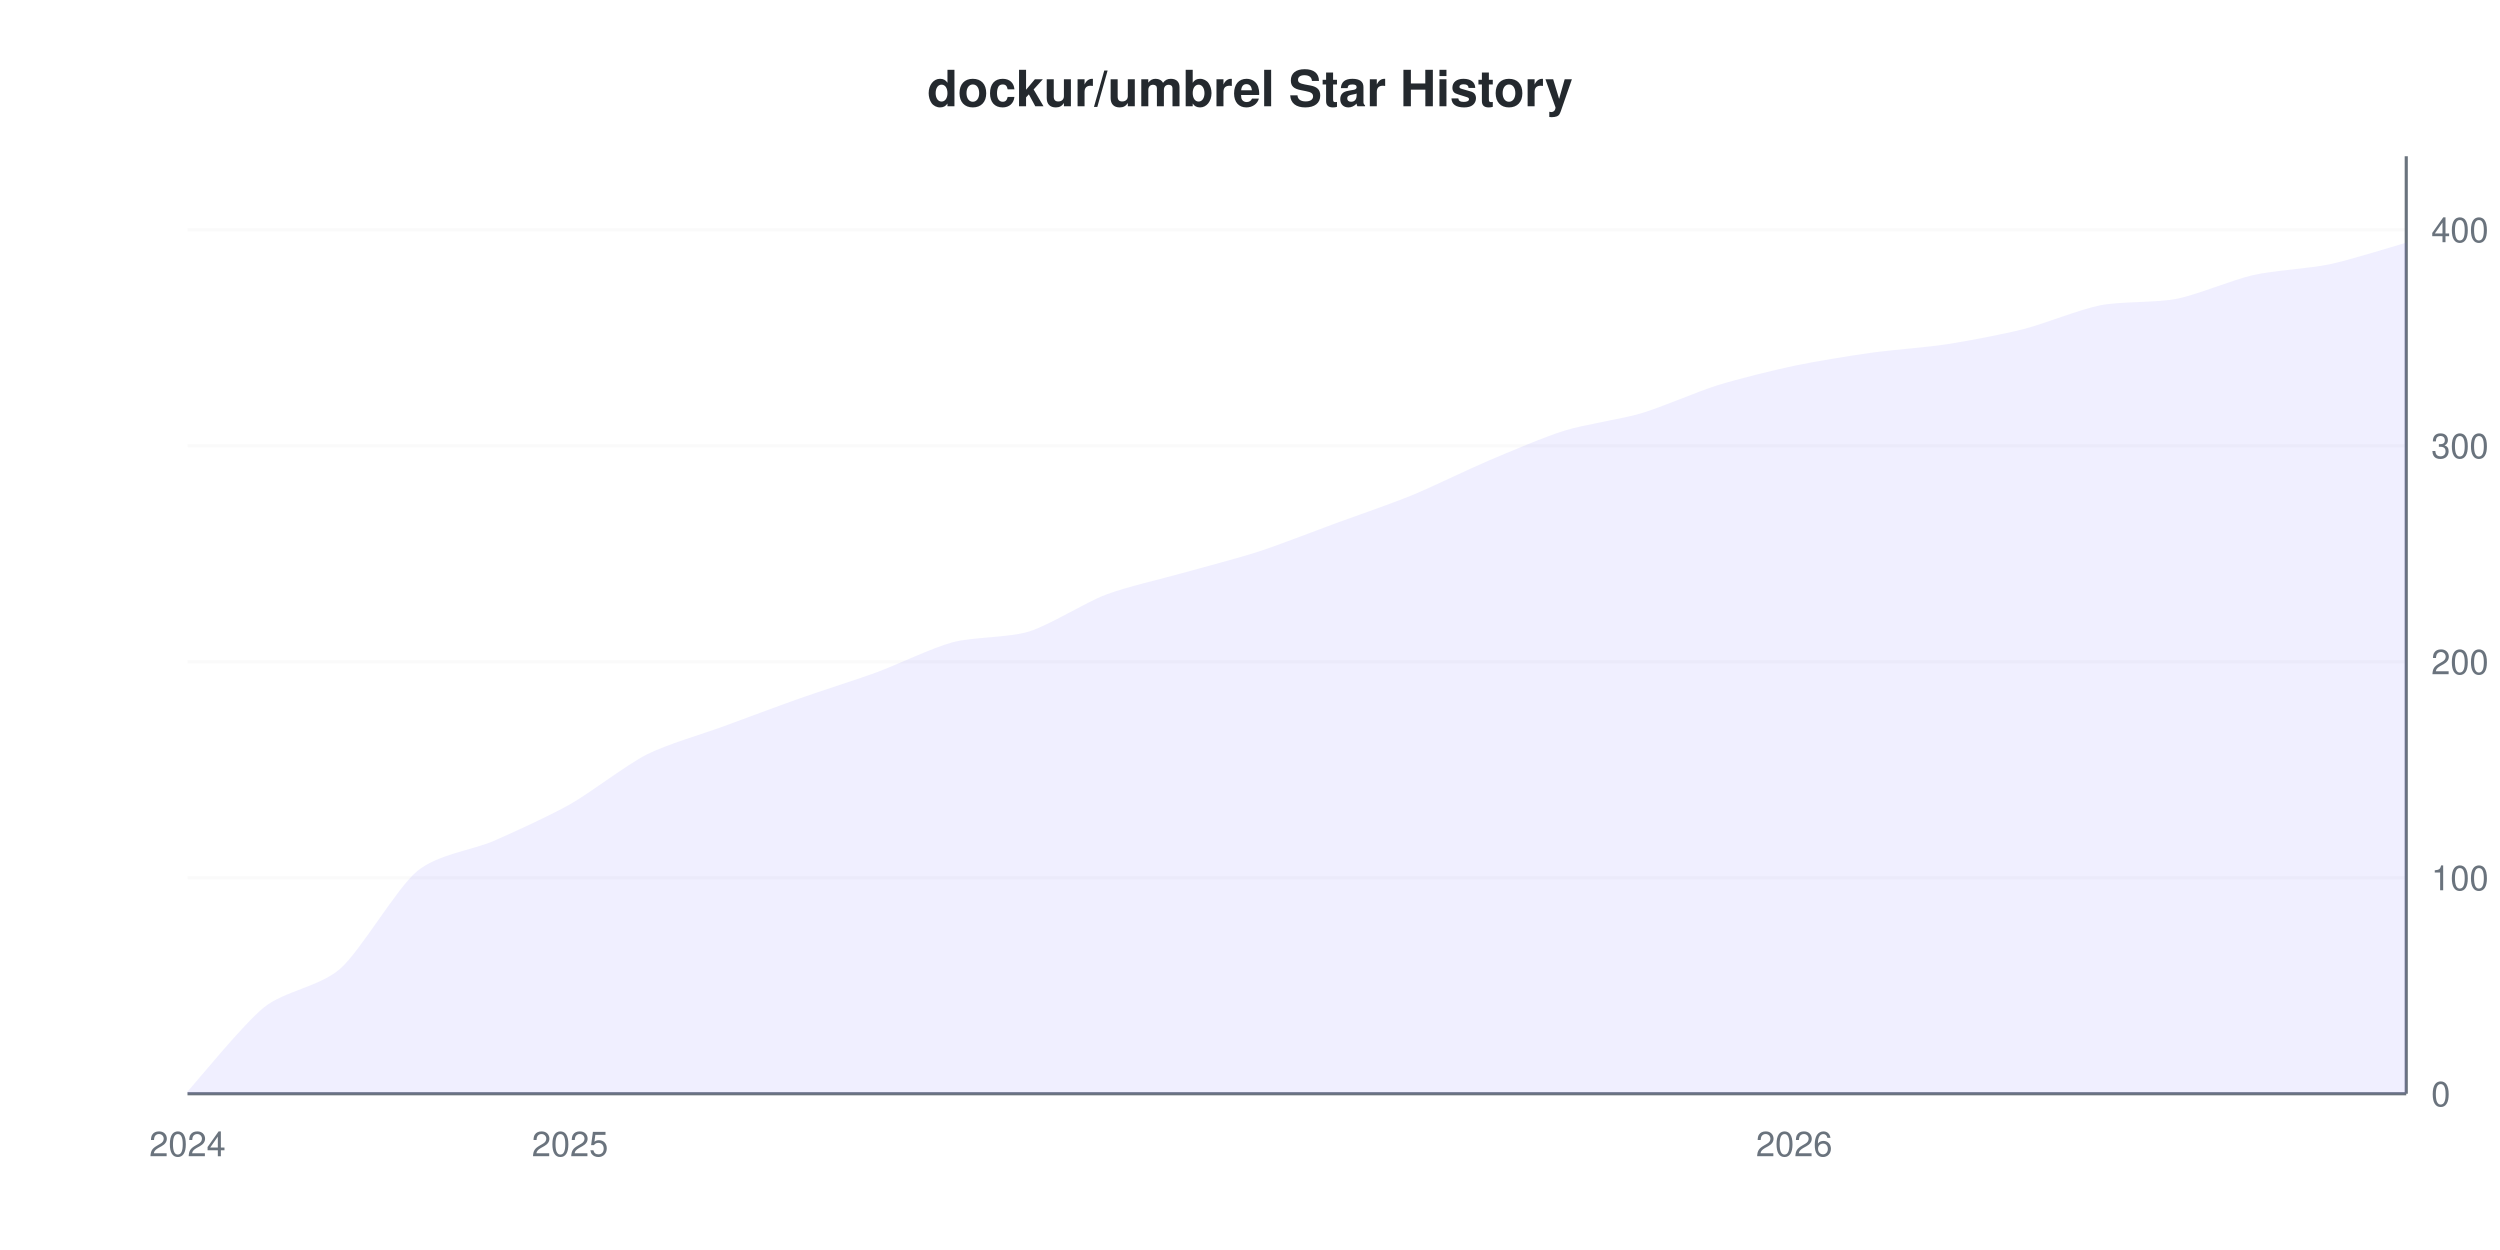
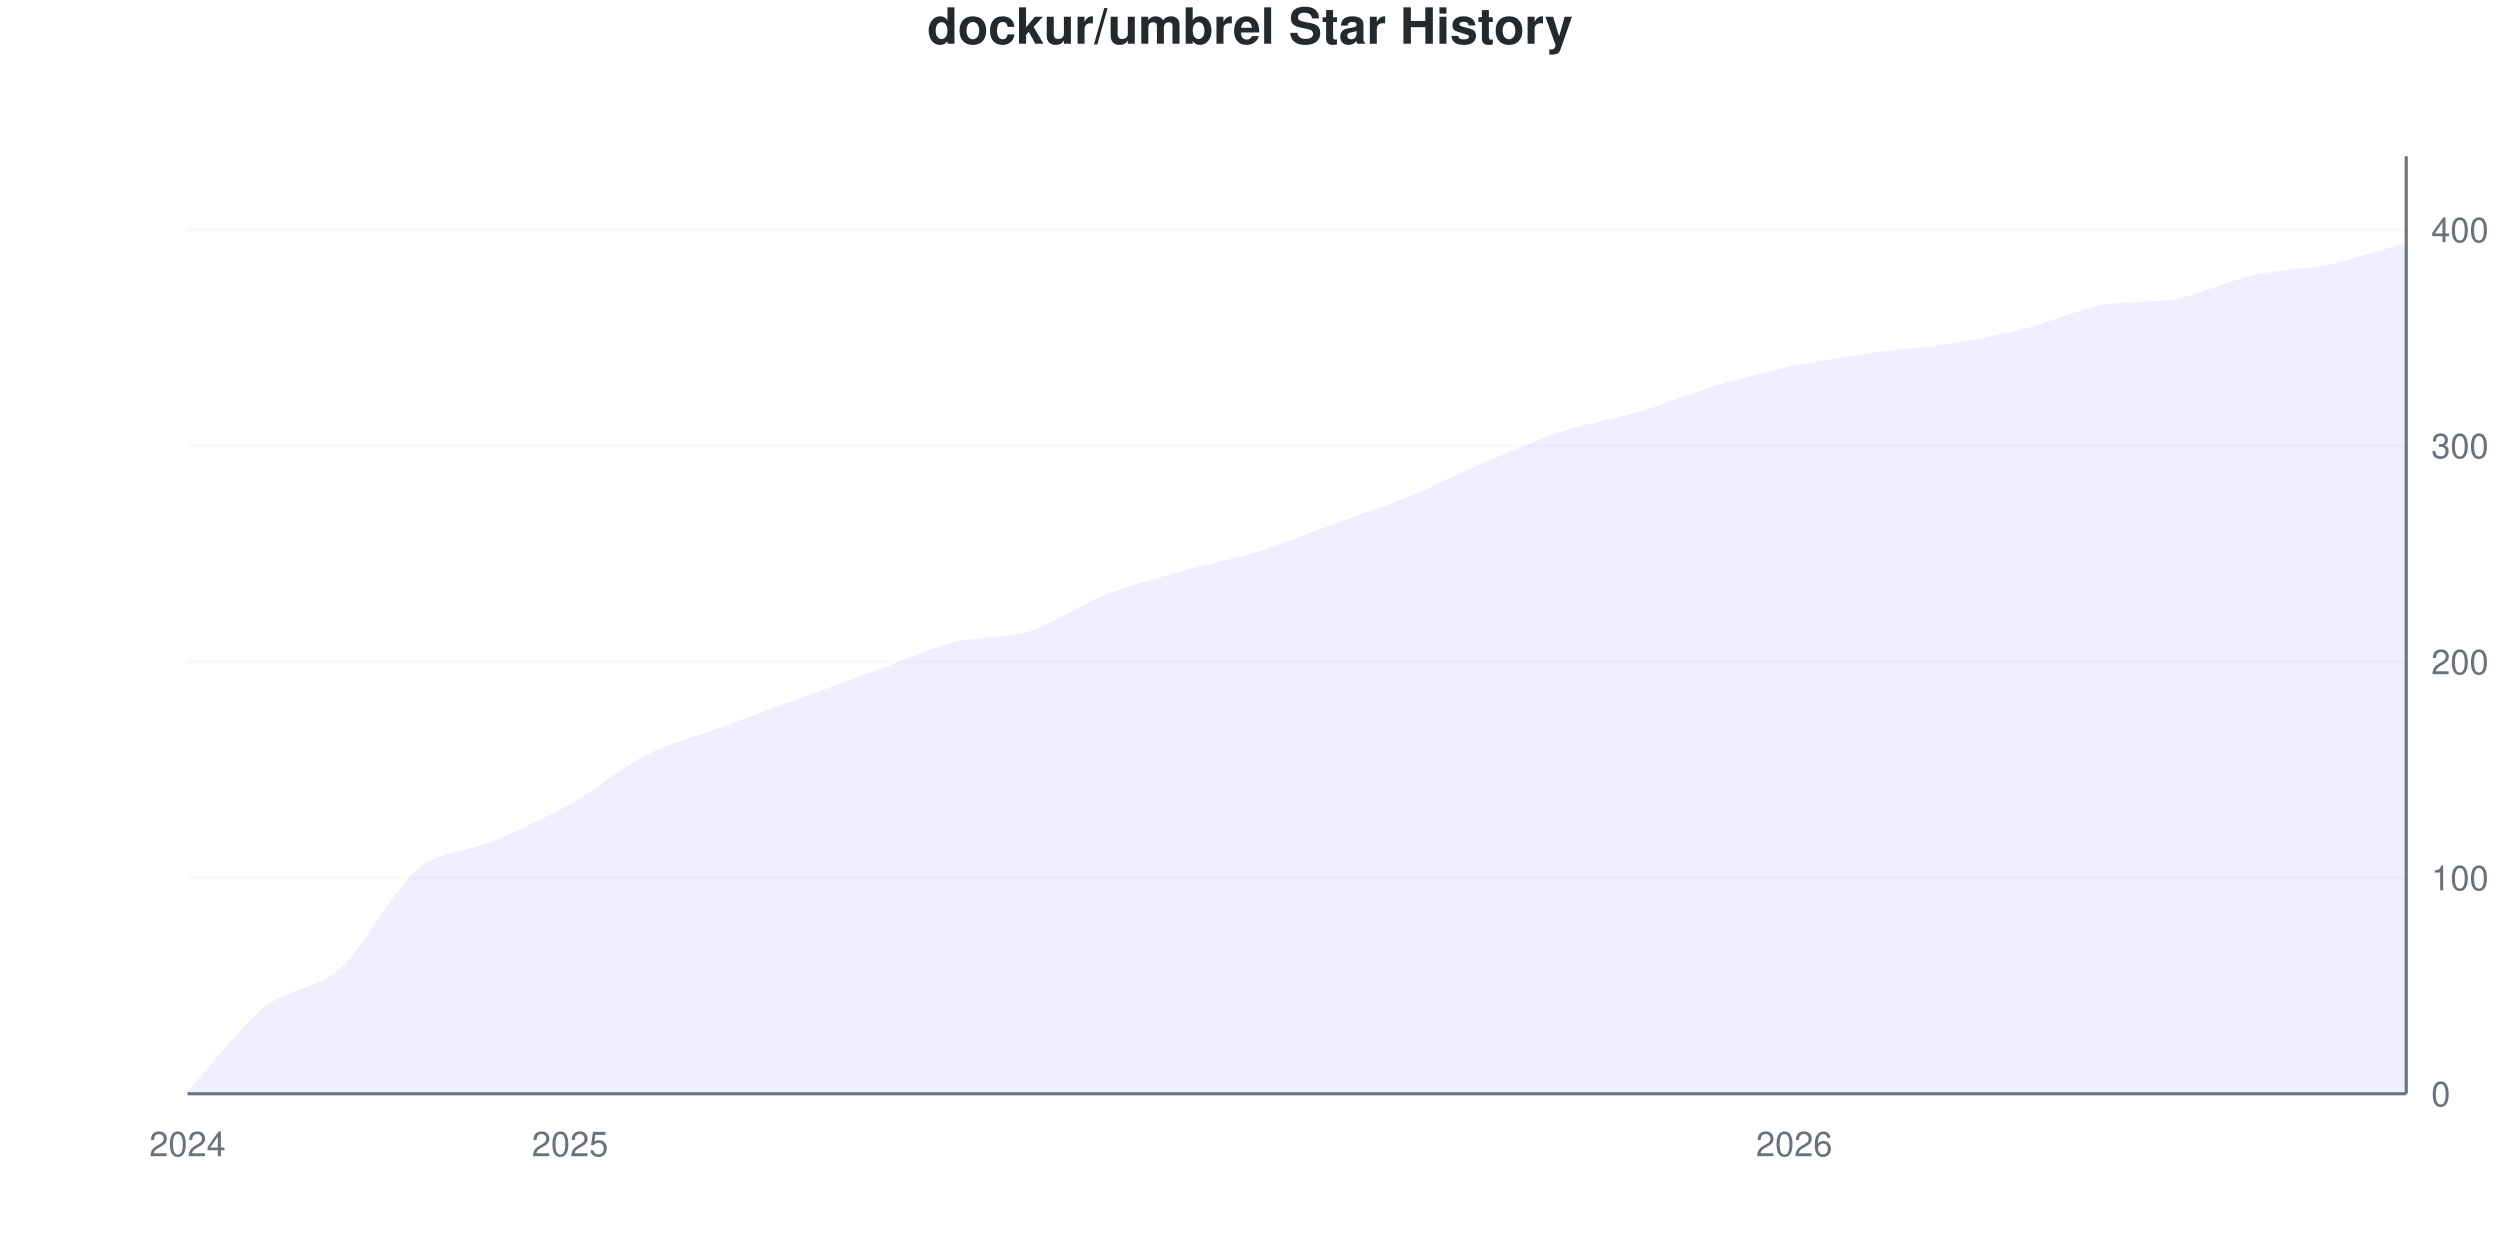
<svg xmlns="http://www.w3.org/2000/svg" viewBox="0 0 800 400" width="800" height="400">
  <style>
    @keyframes drawLine {
      to { stroke-dashoffset: 0; }
    }
    @keyframes fadeInPoint {
      from { opacity: 0; }
      to { opacity: 1; }
    }
    .data-line-0 {
      stroke-dasharray: 1165;
      stroke-dashoffset: 1165;
      animation: drawLine 2s ease-out forwards;
    }
    .data-point {
      opacity: 0;
      animation: fadeInPoint 0.5s ease-out forwards;
    }
    .chart-bg { fill: #fff; }
    .chart-text { fill: #24292e; }
    .chart-muted { fill: #6a737d; }
    .chart-grid { stroke: #eee; }
    .chart-axis { stroke: #6a737d; }
    @media (prefers-color-scheme: dark) {
      .chart-bg { fill: #0d1117; }
      .chart-text { fill: #e6edf3; }
      .chart-muted { fill: #8b949e; }
      .chart-grid { stroke: #21262d; }
      .chart-axis { stroke: #8b949e; }
    }
  </style>
  <rect width="800" height="400" class="chart-bg" />
-   <text x="400" y="34" text-anchor="middle" class="chart-text" font-size="16" font-weight="bold" font-family="-apple-system, BlinkMacSystemFont, 'Segoe UI', Helvetica, Arial, sans-serif">dockur/umbrel Star History</text>
+   <text x="400" y="14" text-anchor="middle" class="chart-text" font-size="16" font-weight="bold" font-family="-apple-system, BlinkMacSystemFont, 'Segoe UI', Helvetica, Arial, sans-serif">dockur/umbrel Star History</text>
  <g class="grid">
    <line x1="60" y1="350" x2="770" y2="350" class="chart-grid" stroke-opacity="0.3" />
    <text x="778" y="354" text-anchor="start" class="chart-muted" font-size="11" font-family="-apple-system, BlinkMacSystemFont, 'Segoe UI', Helvetica, Arial, sans-serif">0</text>
    <line x1="60" y1="280.876" x2="770" y2="280.876" class="chart-grid" stroke-opacity="0.3" />
    <text x="778" y="284.876" text-anchor="start" class="chart-muted" font-size="11" font-family="-apple-system, BlinkMacSystemFont, 'Segoe UI', Helvetica, Arial, sans-serif">100</text>
    <line x1="60" y1="211.751" x2="770" y2="211.751" class="chart-grid" stroke-opacity="0.3" />
    <text x="778" y="215.751" text-anchor="start" class="chart-muted" font-size="11" font-family="-apple-system, BlinkMacSystemFont, 'Segoe UI', Helvetica, Arial, sans-serif">200</text>
    <line x1="60" y1="142.627" x2="770" y2="142.627" class="chart-grid" stroke-opacity="0.3" />
    <text x="778" y="146.627" text-anchor="start" class="chart-muted" font-size="11" font-family="-apple-system, BlinkMacSystemFont, 'Segoe UI', Helvetica, Arial, sans-serif">300</text>
    <line x1="60" y1="73.502" x2="770" y2="73.502" class="chart-grid" stroke-opacity="0.3" />
    <text x="778" y="77.502" text-anchor="start" class="chart-muted" font-size="11" font-family="-apple-system, BlinkMacSystemFont, 'Segoe UI', Helvetica, Arial, sans-serif">400</text>
  </g>
  <g class="milestones">
    
  </g>
  <g class="x-axis">
    <text x="60" y="370" text-anchor="middle" class="chart-muted" font-size="11" font-family="-apple-system, BlinkMacSystemFont, 'Segoe UI', Helvetica, Arial, sans-serif">2024</text>
    <text x="182.414" y="370" text-anchor="middle" class="chart-muted" font-size="11" font-family="-apple-system, BlinkMacSystemFont, 'Segoe UI', Helvetica, Arial, sans-serif">2025</text>
    <text x="574.138" y="370" text-anchor="middle" class="chart-muted" font-size="11" font-family="-apple-system, BlinkMacSystemFont, 'Segoe UI', Helvetica, Arial, sans-serif">2026</text>
  </g>
  <line x1="770" y1="50" x2="770" y2="350" class="chart-axis" stroke-width="1" />
  <line x1="60" y1="350" x2="770" y2="350" class="chart-axis" stroke-width="1" />
-   <path d="M60,350 L60,349.309 C63.264,345.714 77.954,327.604 84.483,322.35 C91.011,317.097 102.437,315.714 108.966,309.908 C115.494,304.101 126.92,284.24 133.448,278.802 C139.977,273.364 151.402,271.982 157.931,269.124 C164.46,266.267 175.885,261.06 182.414,257.373 C188.943,253.687 200.368,244.793 206.897,241.475 C213.425,238.157 224.851,234.885 231.379,232.488 C237.908,230.092 249.333,225.806 255.862,223.502 C262.391,221.198 273.816,217.604 280.345,215.207 C286.874,212.811 298.299,207.281 304.828,205.53 C311.356,203.779 322.782,204.101 329.31,202.074 C335.839,200.046 347.264,192.811 353.793,190.323 C360.322,187.834 371.747,185.253 378.276,183.41 C384.805,181.567 396.23,178.618 402.759,176.498 C409.287,174.378 420.713,169.908 427.241,167.512 C433.77,165.115 445.195,161.198 451.724,158.525 C458.253,155.853 469.678,150.23 476.207,147.465 C482.736,144.7 494.161,139.816 500.69,137.788 C507.218,135.76 518.644,134.194 525.172,132.258 C531.701,130.323 543.126,125.3 549.655,123.272 C556.184,121.244 567.609,118.433 574.138,117.051 C580.667,115.668 592.092,113.825 598.621,112.903 C605.149,111.982 616.575,111.152 623.103,110.138 C629.632,109.124 641.057,106.959 647.586,105.3 C654.115,103.641 665.54,98.986 672.069,97.696 C678.598,96.406 690.023,96.912 696.552,95.622 C703.08,94.332 714.506,89.493 721.034,88.018 C727.563,86.544 738.989,85.945 745.517,84.562 C752.046,83.18 766.736,78.571 770,77.65 L770,350 L60,350 Z" fill="#6b63ff" fill-opacity="0.1" />
-   <path d="M60,350 L60,349.309 C63.264,345.714 77.954,327.604 84.483,322.35 C91.011,317.097 102.437,315.714 108.966,309.908 C115.494,304.101 126.92,284.24 133.448,278.802 C139.977,273.364 151.402,271.982 157.931,269.124 C164.46,266.267 175.885,261.06 182.414,257.373 C188.943,253.687 200.368,244.793 206.897,241.475 C213.425,238.157 224.851,234.885 231.379,232.488 C237.908,230.092 249.333,225.806 255.862,223.502 C262.391,221.198 273.816,217.604 280.345,215.207 C286.874,212.811 298.299,207.281 304.828,205.53 C311.356,203.779 322.782,204.101 329.31,202.074 C335.839,200.046 347.264,192.811 353.793,190.323 C360.322,187.834 371.747,185.253 378.276,183.41 C384.805,181.567 396.23,178.618 402.759,176.498 C409.287,174.378 420.713,169.908 427.241,167.512 C433.77,165.115 445.195,161.198 451.724,158.525 C458.253,155.853 469.678,150.23 476.207,147.465 C482.736,144.7 494.161,139.816 500.69,137.788 C507.218,135.76 518.644,134.194 525.172,132.258 C531.701,130.323 543.126,125.3 549.655,123.272 C556.184,121.244 567.609,118.433 574.138,117.051 C580.667,115.668 592.092,113.825 598.621,112.903 C605.149,111.982 616.575,111.152 623.103,110.138 C629.632,109.124 641.057,106.959 647.586,105.3 C654.115,103.641 665.54,98.986 672.069,97.696 C678.598,96.406 690.023,96.912 696.552,95.622 C703.08,94.332 714.506,89.493 721.034,88.018 C727.563,86.544 738.989,85.945 745.517,84.562 C752.046,83.18 766.736,78.571 770,77.65" fill="none" stroke="#6b63ff" stroke-width="2.5" class="data-line-0" />
+   <path d="M60,350 L60,349.309 C63.264,345.714 77.954,327.604 84.483,322.35 C91.011,317.097 102.437,315.806 108.966,309.908 C115.494,304.009 126.92,283.548 133.448,278.111 C139.977,272.673 151.402,271.889 157.931,269.124 C164.46,266.359 175.885,261.06 182.414,257.373 C188.943,253.687 200.368,244.793 206.897,241.475 C213.425,238.157 224.851,234.885 231.379,232.488 C237.908,230.092 249.333,225.899 255.862,223.502 C262.391,221.106 273.816,216.912 280.345,214.516 C286.874,212.12 298.299,207.189 304.828,205.53 C311.356,203.871 322.782,204.101 329.31,202.074 C335.839,200.046 347.264,192.903 353.793,190.323 C360.322,187.742 371.747,184.562 378.276,182.719 C384.805,180.876 396.23,178.525 402.759,176.498 C409.287,174.47 420.713,169.908 427.241,167.512 C433.77,165.115 445.195,161.198 451.724,158.525 C458.253,155.853 469.678,150.23 476.207,147.465 C482.736,144.7 494.161,139.908 500.69,137.788 C507.218,135.668 518.644,133.502 525.172,131.567 C531.701,129.631 543.126,125.207 549.655,123.272 C556.184,121.336 567.609,118.433 574.138,117.051 C580.667,115.668 592.092,113.825 598.621,112.903 C605.149,111.982 616.575,111.152 623.103,110.138 C629.632,109.124 641.057,106.959 647.586,105.3 C654.115,103.641 665.54,98.986 672.069,97.696 C678.598,96.406 690.023,96.912 696.552,95.622 C703.08,94.332 714.506,89.493 721.034,88.018 C727.563,86.544 738.989,85.945 745.517,84.562 C752.046,83.18 766.736,78.571 770,77.65 L770,350 L60,350 Z" fill="#6b63ff" fill-opacity="0.1" />
+   <path d="M60,350 L60,349.309 C63.264,345.714 77.954,327.604 84.483,322.35 C91.011,317.097 102.437,315.806 108.966,309.908 C115.494,304.009 126.92,283.548 133.448,278.111 C139.977,272.673 151.402,271.889 157.931,269.124 C164.46,266.359 175.885,261.06 182.414,257.373 C188.943,253.687 200.368,244.793 206.897,241.475 C213.425,238.157 224.851,234.885 231.379,232.488 C237.908,230.092 249.333,225.899 255.862,223.502 C262.391,221.106 273.816,216.912 280.345,214.516 C286.874,212.12 298.299,207.189 304.828,205.53 C311.356,203.871 322.782,204.101 329.31,202.074 C335.839,200.046 347.264,192.903 353.793,190.323 C360.322,187.742 371.747,184.562 378.276,182.719 C384.805,180.876 396.23,178.525 402.759,176.498 C409.287,174.47 420.713,169.908 427.241,167.512 C433.77,165.115 445.195,161.198 451.724,158.525 C458.253,155.853 469.678,150.23 476.207,147.465 C482.736,144.7 494.161,139.908 500.69,137.788 C507.218,135.668 518.644,133.502 525.172,131.567 C531.701,129.631 543.126,125.207 549.655,123.272 C556.184,121.336 567.609,118.433 574.138,117.051 C580.667,115.668 592.092,113.825 598.621,112.903 C605.149,111.982 616.575,111.152 623.103,110.138 C629.632,109.124 641.057,106.959 647.586,105.3 C654.115,103.641 665.54,98.986 672.069,97.696 C678.598,96.406 690.023,96.912 696.552,95.622 C703.08,94.332 714.506,89.493 721.034,88.018 C727.563,86.544 738.989,85.945 745.517,84.562 C752.046,83.18 766.736,78.571 770,77.65" fill="none" stroke="#6b63ff" stroke-width="2.5" class="data-line-0" />
  <g class="points">
    <circle cx="60" cy="349.309" r="4" fill="#6b63ff" class="data-point" style="animation-delay: 1.50s" />
    <circle cx="84.483" cy="322.35" r="4" fill="#6b63ff" class="data-point" style="animation-delay: 1.55s" />
    <circle cx="108.966" cy="309.908" r="4" fill="#6b63ff" class="data-point" style="animation-delay: 1.60s" />
-     <circle cx="133.448" cy="278.802" r="4" fill="#6b63ff" class="data-point" style="animation-delay: 1.65s" />
+     <circle cx="133.448" cy="278.111" r="4" fill="#6b63ff" class="data-point" style="animation-delay: 1.65s" />
    <circle cx="157.931" cy="269.124" r="4" fill="#6b63ff" class="data-point" style="animation-delay: 1.70s" />
    <circle cx="182.414" cy="257.373" r="4" fill="#6b63ff" class="data-point" style="animation-delay: 1.75s" />
    <circle cx="206.897" cy="241.475" r="4" fill="#6b63ff" class="data-point" style="animation-delay: 1.80s" />
    <circle cx="231.379" cy="232.488" r="4" fill="#6b63ff" class="data-point" style="animation-delay: 1.85s" />
    <circle cx="255.862" cy="223.502" r="4" fill="#6b63ff" class="data-point" style="animation-delay: 1.90s" />
-     <circle cx="280.345" cy="215.207" r="4" fill="#6b63ff" class="data-point" style="animation-delay: 1.95s" />
+     <circle cx="280.345" cy="214.516" r="4" fill="#6b63ff" class="data-point" style="animation-delay: 1.95s" />
    <circle cx="304.828" cy="205.53" r="4" fill="#6b63ff" class="data-point" style="animation-delay: 2.00s" />
    <circle cx="329.31" cy="202.074" r="4" fill="#6b63ff" class="data-point" style="animation-delay: 2.05s" />
    <circle cx="353.793" cy="190.323" r="4" fill="#6b63ff" class="data-point" style="animation-delay: 2.10s" />
-     <circle cx="378.276" cy="183.41" r="4" fill="#6b63ff" class="data-point" style="animation-delay: 2.15s" />
+     <circle cx="378.276" cy="182.719" r="4" fill="#6b63ff" class="data-point" style="animation-delay: 2.15s" />
    <circle cx="402.759" cy="176.498" r="4" fill="#6b63ff" class="data-point" style="animation-delay: 2.20s" />
    <circle cx="427.241" cy="167.512" r="4" fill="#6b63ff" class="data-point" style="animation-delay: 2.25s" />
    <circle cx="451.724" cy="158.525" r="4" fill="#6b63ff" class="data-point" style="animation-delay: 2.30s" />
    <circle cx="476.207" cy="147.465" r="4" fill="#6b63ff" class="data-point" style="animation-delay: 2.35s" />
    <circle cx="500.69" cy="137.788" r="4" fill="#6b63ff" class="data-point" style="animation-delay: 2.40s" />
-     <circle cx="525.172" cy="132.258" r="4" fill="#6b63ff" class="data-point" style="animation-delay: 2.45s" />
+     <circle cx="525.172" cy="131.567" r="4" fill="#6b63ff" class="data-point" style="animation-delay: 2.45s" />
    <circle cx="549.655" cy="123.272" r="4" fill="#6b63ff" class="data-point" style="animation-delay: 2.50s" />
    <circle cx="574.138" cy="117.051" r="4" fill="#6b63ff" class="data-point" style="animation-delay: 2.55s" />
    <circle cx="598.621" cy="112.903" r="4" fill="#6b63ff" class="data-point" style="animation-delay: 2.60s" />
    <circle cx="623.103" cy="110.138" r="4" fill="#6b63ff" class="data-point" style="animation-delay: 2.65s" />
    <circle cx="647.586" cy="105.3" r="4" fill="#6b63ff" class="data-point" style="animation-delay: 2.70s" />
    <circle cx="672.069" cy="97.696" r="4" fill="#6b63ff" class="data-point" style="animation-delay: 2.75s" />
    <circle cx="696.552" cy="95.622" r="4" fill="#6b63ff" class="data-point" style="animation-delay: 2.80s" />
    <circle cx="721.034" cy="88.018" r="4" fill="#6b63ff" class="data-point" style="animation-delay: 2.85s" />
    <circle cx="745.517" cy="84.562" r="4" fill="#6b63ff" class="data-point" style="animation-delay: 2.90s" />
    <circle cx="770" cy="77.65" r="4" fill="#6b63ff" class="data-point" style="animation-delay: 2.95s" />
  </g>
</svg>
